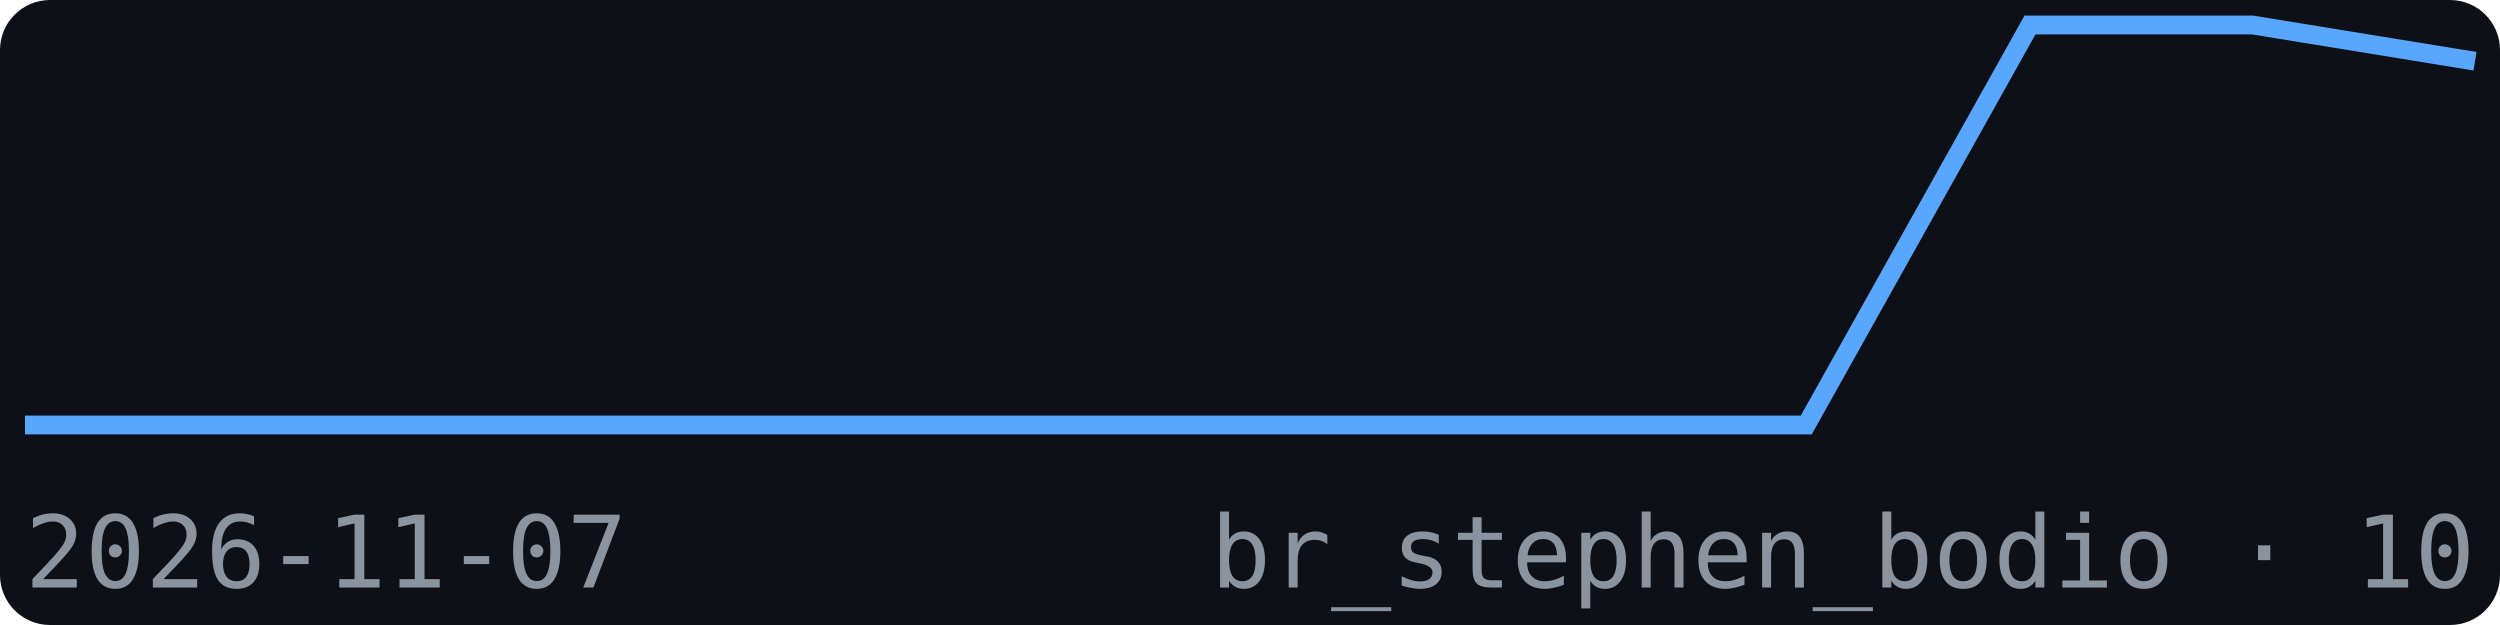
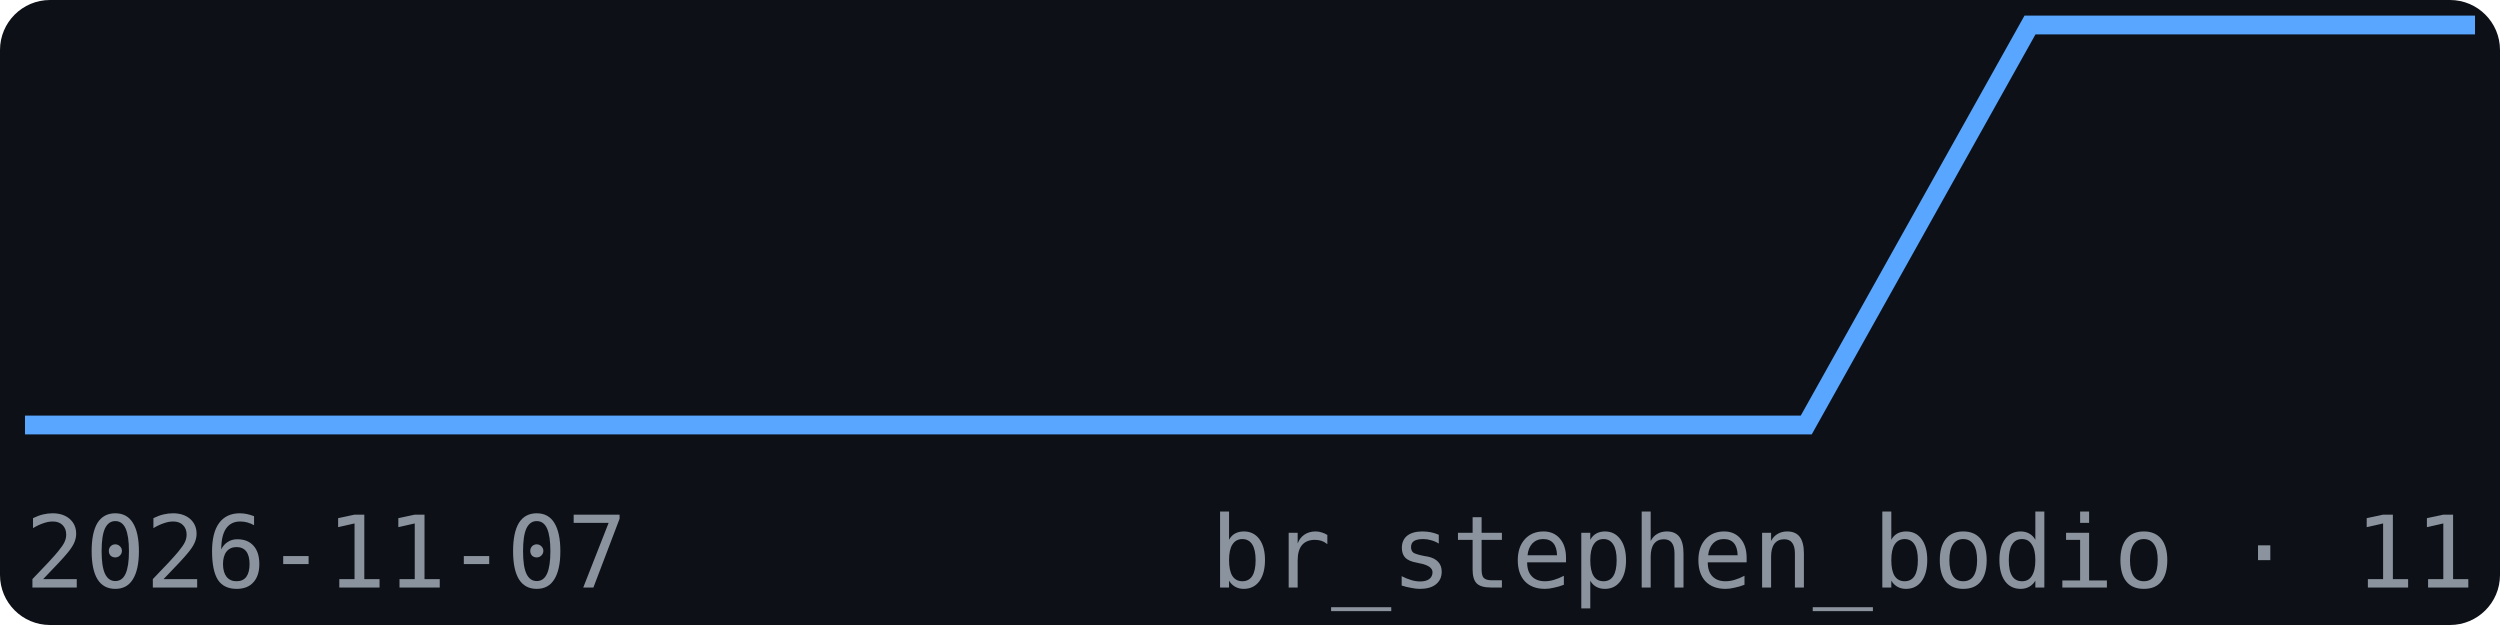
<svg xmlns="http://www.w3.org/2000/svg" width="200" height="50" viewBox="0 0 200 50" font-family="monospace">
  <rect width="200" height="50" fill="#0d1117" rx="4" />
-   <polyline points="2.0,34.0 19.8,34.0 37.6,34.0 55.5,34.0 73.3,34.0 91.1,34.0 108.9,34.0 126.7,34.0 144.5,34.0 162.4,2.0 180.2,2.0 198.0,4.9" fill="none" stroke="#58a6ff" stroke-width="1.5" />
+   <polyline points="2.0,34.0 19.8,34.0 37.6,34.0 55.5,34.0 73.3,34.0 91.1,34.0 108.9,34.0 126.7,34.0 144.5,34.0 162.4,2.0 180.2,2.0 198.0,2.0" fill="none" stroke="#58a6ff" stroke-width="1.5" />
  <text x="2" y="47" font-size="8" fill="#8b949e">2026-11-07</text>
-   <text x="198" y="47" font-size="8" fill="#8b949e" text-anchor="end">br_stephen_bodio · 10</text>
+   <text x="198" y="47" font-size="8" fill="#8b949e" text-anchor="end">br_stephen_bodio · 11</text>
</svg>
